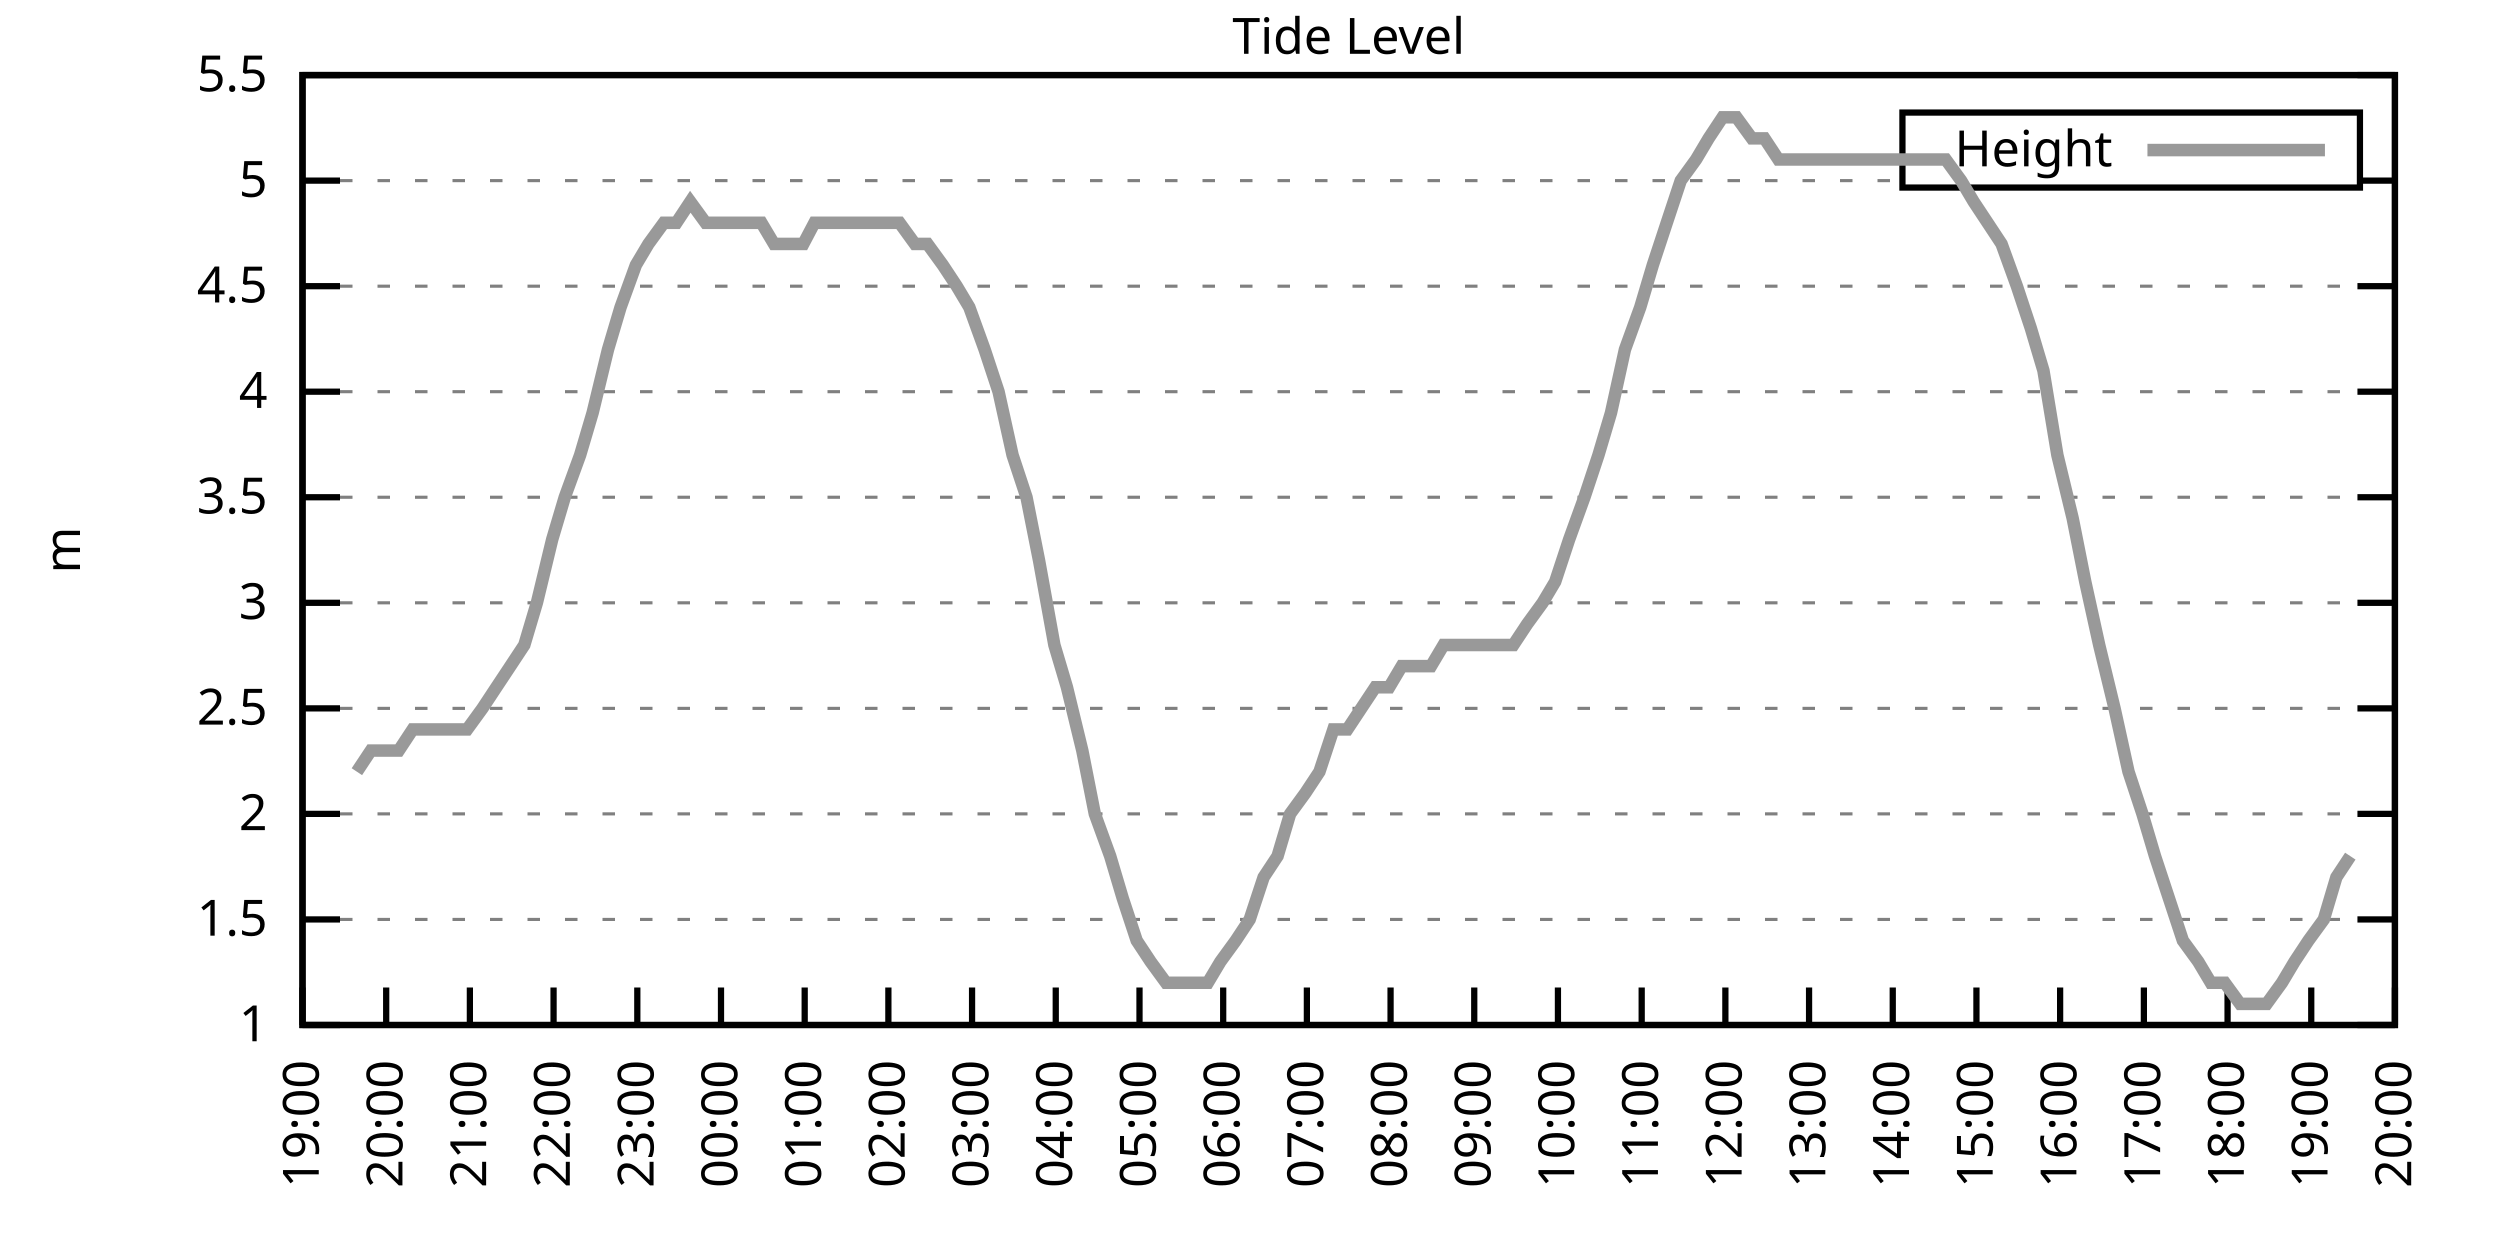
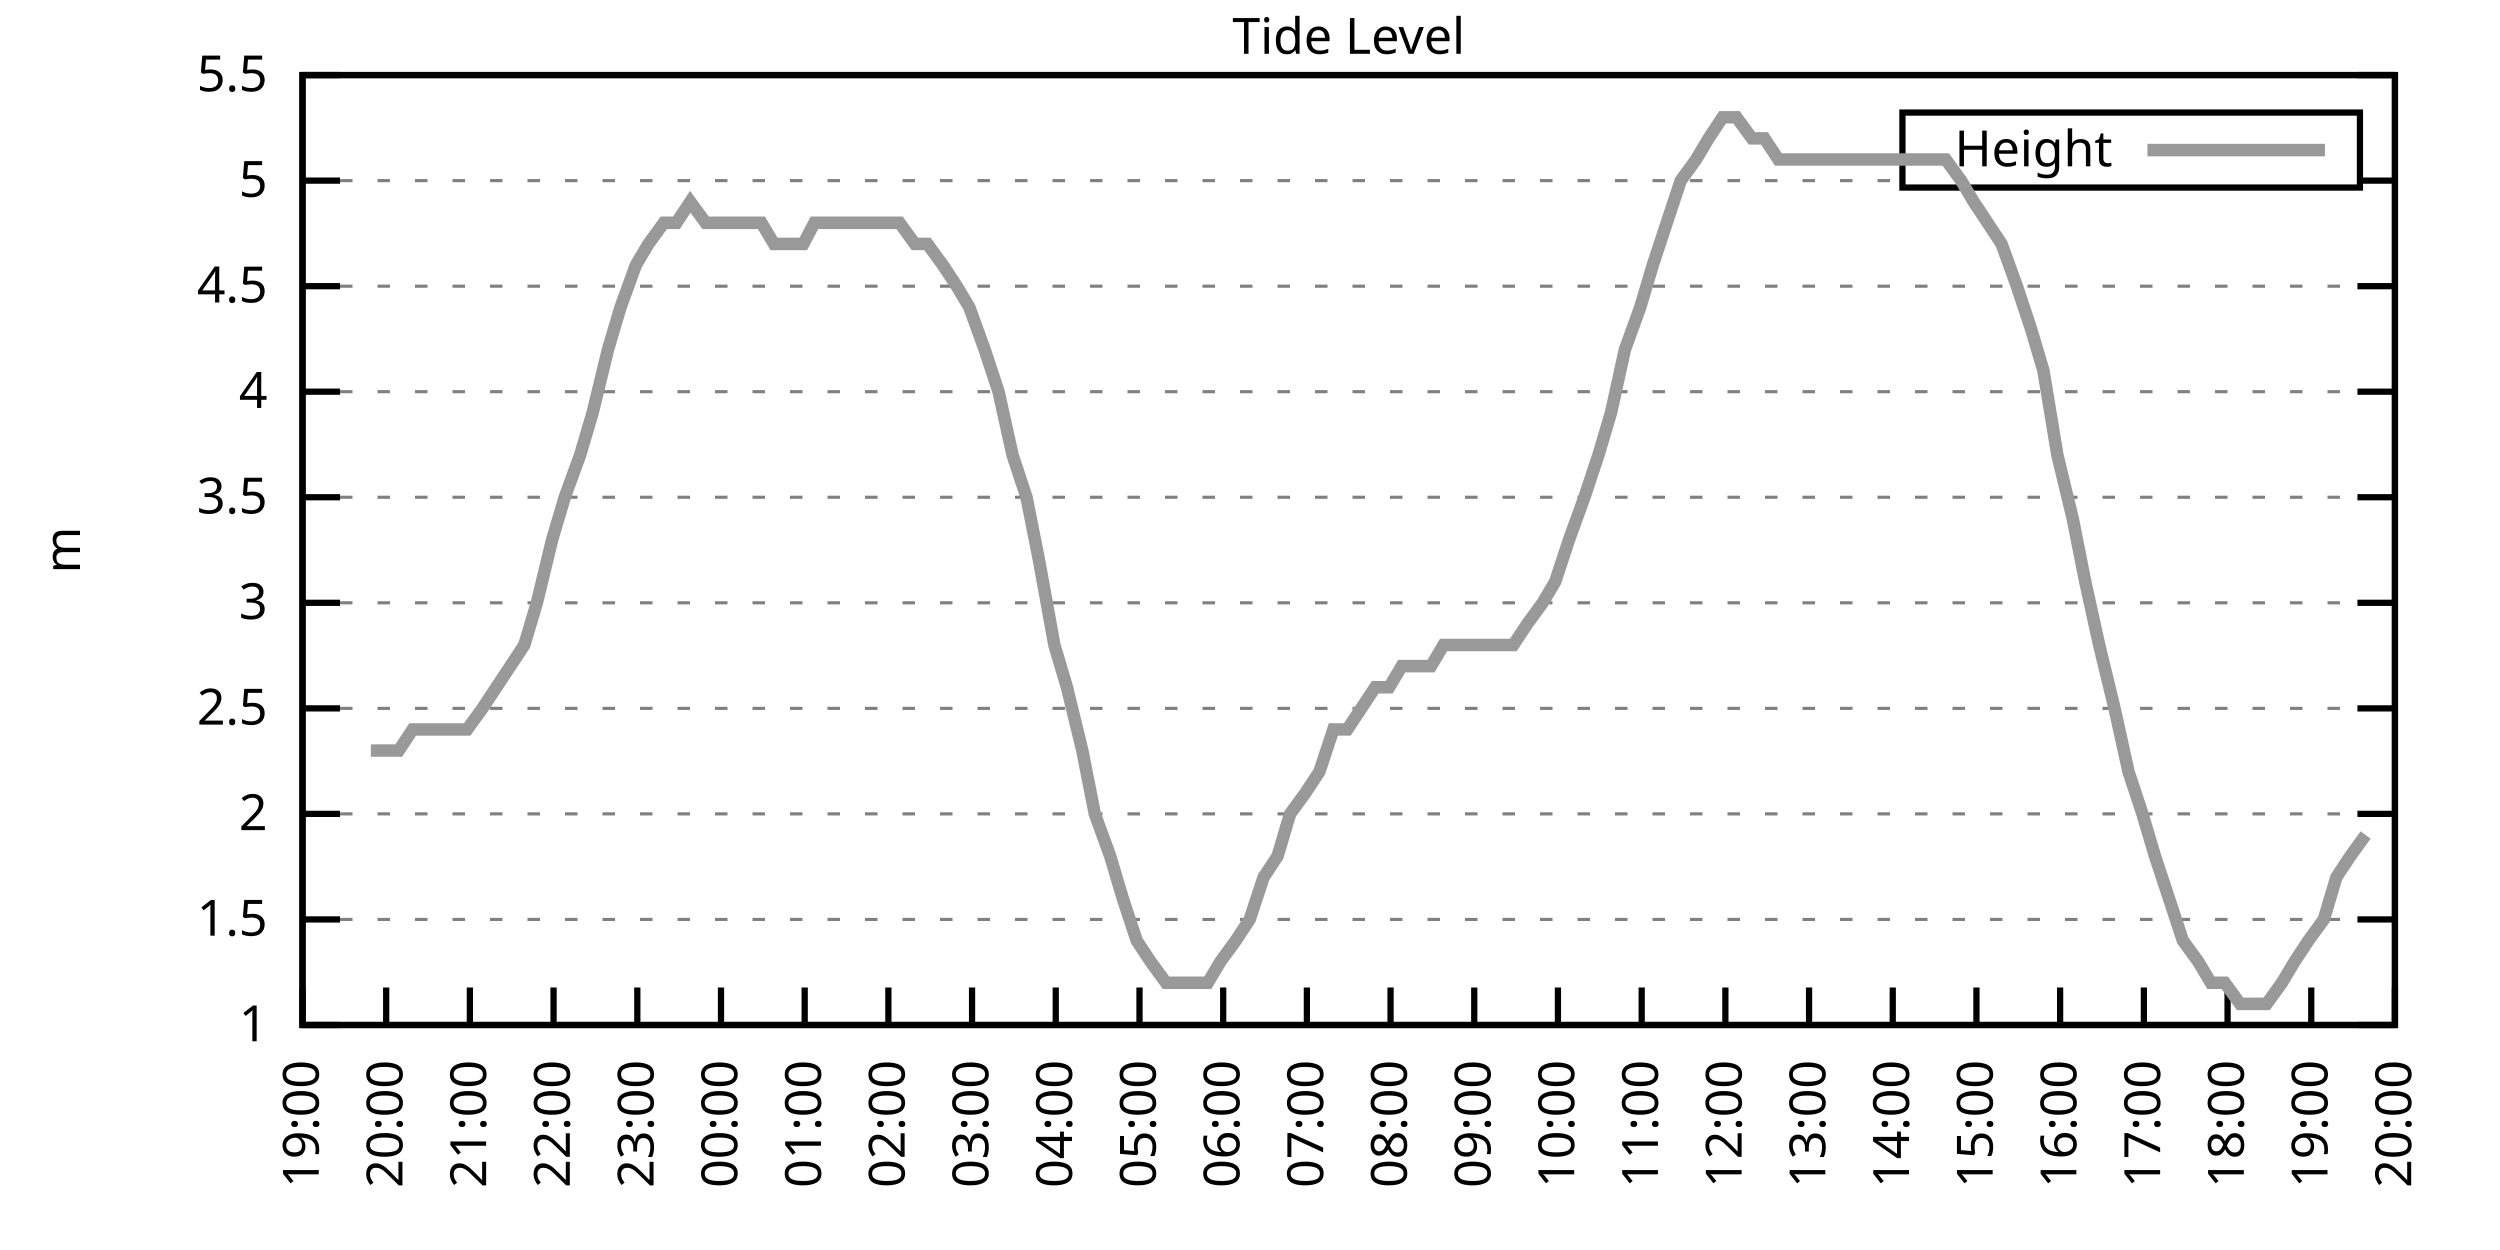
<svg xmlns="http://www.w3.org/2000/svg" xmlns:xlink="http://www.w3.org/1999/xlink" width="400" height="200" viewBox="0 0 400 200">
  <g id="gnuplot_canvas">
    <rect x="0" y="0" width="400" height="200" fill="none" />
    <defs>
      <circle id="gpDot" r="0.5" stroke-width="0.5" stroke="currentColor" />
      <path id="gpPt0" stroke-width="0.333" stroke="currentColor" d="M-1,0 h2 M0,-1 v2" />
      <path id="gpPt1" stroke-width="0.333" stroke="currentColor" d="M-1,-1 L1,1 M1,-1 L-1,1" />
      <path id="gpPt2" stroke-width="0.333" stroke="currentColor" d="M-1,0 L1,0 M0,-1 L0,1 M-1,-1 L1,1 M-1,1 L1,-1" />
      <rect id="gpPt3" stroke-width="0.333" stroke="currentColor" x="-1" y="-1" width="2" height="2" />
      <rect id="gpPt4" stroke-width="0.333" stroke="currentColor" fill="currentColor" x="-1" y="-1" width="2" height="2" />
      <circle id="gpPt5" stroke-width="0.333" stroke="currentColor" cx="0" cy="0" r="1" />
      <use xlink:href="#gpPt5" id="gpPt6" fill="currentColor" stroke="none" />
      <path id="gpPt7" stroke-width="0.333" stroke="currentColor" d="M0,-1.33 L-1.33,0.67 L1.33,0.67 z" />
      <use xlink:href="#gpPt7" id="gpPt8" fill="currentColor" stroke="none" />
      <use xlink:href="#gpPt7" id="gpPt9" stroke="currentColor" transform="rotate(180)" />
      <use xlink:href="#gpPt9" id="gpPt10" fill="currentColor" stroke="none" />
      <use xlink:href="#gpPt3" id="gpPt11" stroke="currentColor" transform="rotate(45)" />
      <use xlink:href="#gpPt11" id="gpPt12" fill="currentColor" stroke="none" />
      <path id="gpPt13" stroke-width="0.333" stroke="currentColor" d="M0,1.330 L1.265,0.411 L0.782,-1.067 L-0.782,-1.076 L-1.265,0.411 z" />
      <use xlink:href="#gpPt13" id="gpPt14" fill="currentColor" stroke="none" />
      <filter id="textbox" filterUnits="objectBoundingBox" x="0" y="0" height="1" width="1">
        <feFlood flood-color="white" flood-opacity="1" result="bgnd" />
        <feComposite in="SourceGraphic" in2="bgnd" operator="atop" />
      </filter>
      <filter id="greybox" filterUnits="objectBoundingBox" x="0" y="0" height="1" width="1">
        <feFlood flood-color="lightgrey" flood-opacity="1" result="grey" />
        <feComposite in="SourceGraphic" in2="grey" operator="atop" />
      </filter>
    </defs>
    <g fill="none" color="white" stroke="currentColor" stroke-width="1.00" stroke-linecap="butt" stroke-linejoin="miter">
</g>
    <g fill="none" color="black" stroke="currentColor" stroke-width="1.00" stroke-linecap="butt" stroke-linejoin="miter">
      <g stroke="none" shape-rendering="crispEdges">
        <polygon fill="rgb(255, 255, 255)" points="48.40,164.00 383.18,164.00 383.18,12.02 48.40,12.02 " />
      </g>
    </g>
    <g fill="none" color="black" stroke="currentColor" stroke-width="1.00" stroke-linecap="butt" stroke-linejoin="miter">
</g>
    <g fill="none" color="black" stroke="black" stroke-width="0.50" stroke-linecap="butt" stroke-linejoin="miter">
</g>
    <g fill="none" color="gray" stroke="currentColor" stroke-width="0.50" stroke-linecap="butt" stroke-linejoin="miter">
      <path stroke="gray" stroke-dasharray="2,4" class="gridline" d="M48.40,164.00 L383.19,164.00  " />
    </g>
    <g fill="none" color="gray" stroke="gray" stroke-width="1.00" stroke-linecap="butt" stroke-linejoin="miter">
</g>
    <g fill="none" color="black" stroke="currentColor" stroke-width="1.00" stroke-linecap="butt" stroke-linejoin="miter">
      <path stroke="black" d="M48.40,164.00 L54.40,164.00 M383.19,164.00 L377.19,164.00  " />
      <g transform="translate(42.80,166.60)" stroke="none" fill="black" font-family="Sans" font-size="8.00" text-anchor="end">
        <text>
          <tspan font-family="Sans"> 1</tspan>
        </text>
      </g>
    </g>
    <g fill="none" color="black" stroke="currentColor" stroke-width="1.00" stroke-linecap="butt" stroke-linejoin="miter">
</g>
    <g fill="none" color="black" stroke="black" stroke-width="0.50" stroke-linecap="butt" stroke-linejoin="miter">
</g>
    <g fill="none" color="gray" stroke="currentColor" stroke-width="0.50" stroke-linecap="butt" stroke-linejoin="miter">
      <path stroke="gray" stroke-dasharray="2,4" class="gridline" d="M48.40,147.11 L383.19,147.11  " />
    </g>
    <g fill="none" color="gray" stroke="gray" stroke-width="1.00" stroke-linecap="butt" stroke-linejoin="miter">
</g>
    <g fill="none" color="black" stroke="currentColor" stroke-width="1.00" stroke-linecap="butt" stroke-linejoin="miter">
      <path stroke="black" d="M48.40,147.11 L54.40,147.11 M383.19,147.11 L377.19,147.11  " />
      <g transform="translate(42.80,149.71)" stroke="none" fill="black" font-family="Sans" font-size="8.00" text-anchor="end">
        <text>
          <tspan font-family="Sans"> 1.5</tspan>
        </text>
      </g>
    </g>
    <g fill="none" color="black" stroke="currentColor" stroke-width="1.00" stroke-linecap="butt" stroke-linejoin="miter">
</g>
    <g fill="none" color="black" stroke="black" stroke-width="0.50" stroke-linecap="butt" stroke-linejoin="miter">
</g>
    <g fill="none" color="gray" stroke="currentColor" stroke-width="0.50" stroke-linecap="butt" stroke-linejoin="miter">
      <path stroke="gray" stroke-dasharray="2,4" class="gridline" d="M48.40,130.22 L383.19,130.22  " />
    </g>
    <g fill="none" color="gray" stroke="gray" stroke-width="1.00" stroke-linecap="butt" stroke-linejoin="miter">
</g>
    <g fill="none" color="black" stroke="currentColor" stroke-width="1.00" stroke-linecap="butt" stroke-linejoin="miter">
      <path stroke="black" d="M48.40,130.22 L54.40,130.22 M383.19,130.22 L377.19,130.22  " />
      <g transform="translate(42.80,132.82)" stroke="none" fill="black" font-family="Sans" font-size="8.00" text-anchor="end">
        <text>
          <tspan font-family="Sans"> 2</tspan>
        </text>
      </g>
    </g>
    <g fill="none" color="black" stroke="currentColor" stroke-width="1.00" stroke-linecap="butt" stroke-linejoin="miter">
</g>
    <g fill="none" color="black" stroke="black" stroke-width="0.50" stroke-linecap="butt" stroke-linejoin="miter">
</g>
    <g fill="none" color="gray" stroke="currentColor" stroke-width="0.50" stroke-linecap="butt" stroke-linejoin="miter">
      <path stroke="gray" stroke-dasharray="2,4" class="gridline" d="M48.40,113.34 L383.19,113.34  " />
    </g>
    <g fill="none" color="gray" stroke="gray" stroke-width="1.00" stroke-linecap="butt" stroke-linejoin="miter">
</g>
    <g fill="none" color="black" stroke="currentColor" stroke-width="1.00" stroke-linecap="butt" stroke-linejoin="miter">
      <path stroke="black" d="M48.40,113.34 L54.40,113.34 M383.19,113.34 L377.19,113.34  " />
      <g transform="translate(42.80,115.94)" stroke="none" fill="black" font-family="Sans" font-size="8.00" text-anchor="end">
        <text>
          <tspan font-family="Sans"> 2.5</tspan>
        </text>
      </g>
    </g>
    <g fill="none" color="black" stroke="currentColor" stroke-width="1.00" stroke-linecap="butt" stroke-linejoin="miter">
</g>
    <g fill="none" color="black" stroke="black" stroke-width="0.50" stroke-linecap="butt" stroke-linejoin="miter">
</g>
    <g fill="none" color="gray" stroke="currentColor" stroke-width="0.50" stroke-linecap="butt" stroke-linejoin="miter">
      <path stroke="gray" stroke-dasharray="2,4" class="gridline" d="M48.40,96.45 L383.19,96.45  " />
    </g>
    <g fill="none" color="gray" stroke="gray" stroke-width="1.00" stroke-linecap="butt" stroke-linejoin="miter">
</g>
    <g fill="none" color="black" stroke="currentColor" stroke-width="1.00" stroke-linecap="butt" stroke-linejoin="miter">
      <path stroke="black" d="M48.40,96.45 L54.40,96.45 M383.19,96.45 L377.19,96.45  " />
      <g transform="translate(42.80,99.05)" stroke="none" fill="black" font-family="Sans" font-size="8.00" text-anchor="end">
        <text>
          <tspan font-family="Sans"> 3</tspan>
        </text>
      </g>
    </g>
    <g fill="none" color="black" stroke="currentColor" stroke-width="1.00" stroke-linecap="butt" stroke-linejoin="miter">
</g>
    <g fill="none" color="black" stroke="black" stroke-width="0.50" stroke-linecap="butt" stroke-linejoin="miter">
</g>
    <g fill="none" color="gray" stroke="currentColor" stroke-width="0.50" stroke-linecap="butt" stroke-linejoin="miter">
      <path stroke="gray" stroke-dasharray="2,4" class="gridline" d="M48.40,79.56 L383.19,79.56  " />
    </g>
    <g fill="none" color="gray" stroke="gray" stroke-width="1.00" stroke-linecap="butt" stroke-linejoin="miter">
</g>
    <g fill="none" color="black" stroke="currentColor" stroke-width="1.00" stroke-linecap="butt" stroke-linejoin="miter">
      <path stroke="black" d="M48.40,79.56 L54.40,79.56 M383.19,79.56 L377.19,79.56  " />
      <g transform="translate(42.80,82.16)" stroke="none" fill="black" font-family="Sans" font-size="8.00" text-anchor="end">
        <text>
          <tspan font-family="Sans"> 3.5</tspan>
        </text>
      </g>
    </g>
    <g fill="none" color="black" stroke="currentColor" stroke-width="1.00" stroke-linecap="butt" stroke-linejoin="miter">
</g>
    <g fill="none" color="black" stroke="black" stroke-width="0.50" stroke-linecap="butt" stroke-linejoin="miter">
</g>
    <g fill="none" color="gray" stroke="currentColor" stroke-width="0.50" stroke-linecap="butt" stroke-linejoin="miter">
      <path stroke="gray" stroke-dasharray="2,4" class="gridline" d="M48.40,62.67 L383.19,62.67  " />
    </g>
    <g fill="none" color="gray" stroke="gray" stroke-width="1.00" stroke-linecap="butt" stroke-linejoin="miter">
</g>
    <g fill="none" color="black" stroke="currentColor" stroke-width="1.00" stroke-linecap="butt" stroke-linejoin="miter">
      <path stroke="black" d="M48.40,62.67 L54.40,62.67 M383.19,62.67 L377.19,62.67  " />
      <g transform="translate(42.80,65.27)" stroke="none" fill="black" font-family="Sans" font-size="8.00" text-anchor="end">
        <text>
          <tspan font-family="Sans"> 4</tspan>
        </text>
      </g>
    </g>
    <g fill="none" color="black" stroke="currentColor" stroke-width="1.00" stroke-linecap="butt" stroke-linejoin="miter">
</g>
    <g fill="none" color="black" stroke="black" stroke-width="0.50" stroke-linecap="butt" stroke-linejoin="miter">
</g>
    <g fill="none" color="gray" stroke="currentColor" stroke-width="0.50" stroke-linecap="butt" stroke-linejoin="miter">
      <path stroke="gray" stroke-dasharray="2,4" class="gridline" d="M48.40,45.79 L383.19,45.79  " />
    </g>
    <g fill="none" color="gray" stroke="gray" stroke-width="1.00" stroke-linecap="butt" stroke-linejoin="miter">
</g>
    <g fill="none" color="black" stroke="currentColor" stroke-width="1.00" stroke-linecap="butt" stroke-linejoin="miter">
      <path stroke="black" d="M48.40,45.79 L54.40,45.79 M383.19,45.79 L377.19,45.79  " />
      <g transform="translate(42.80,48.39)" stroke="none" fill="black" font-family="Sans" font-size="8.00" text-anchor="end">
        <text>
          <tspan font-family="Sans"> 4.5</tspan>
        </text>
      </g>
    </g>
    <g fill="none" color="black" stroke="currentColor" stroke-width="1.00" stroke-linecap="butt" stroke-linejoin="miter">
</g>
    <g fill="none" color="black" stroke="black" stroke-width="0.50" stroke-linecap="butt" stroke-linejoin="miter">
</g>
    <g fill="none" color="gray" stroke="currentColor" stroke-width="0.50" stroke-linecap="butt" stroke-linejoin="miter">
      <path stroke="gray" stroke-dasharray="2,4" class="gridline" d="M48.40,28.90 L304.39,28.90 M377.59,28.90 L383.19,28.90  " />
    </g>
    <g fill="none" color="gray" stroke="gray" stroke-width="1.00" stroke-linecap="butt" stroke-linejoin="miter">
</g>
    <g fill="none" color="black" stroke="currentColor" stroke-width="1.00" stroke-linecap="butt" stroke-linejoin="miter">
      <path stroke="black" d="M48.40,28.90 L54.40,28.90 M383.19,28.90 L377.19,28.90  " />
      <g transform="translate(42.80,31.50)" stroke="none" fill="black" font-family="Sans" font-size="8.00" text-anchor="end">
        <text>
          <tspan font-family="Sans"> 5</tspan>
        </text>
      </g>
    </g>
    <g fill="none" color="black" stroke="currentColor" stroke-width="1.00" stroke-linecap="butt" stroke-linejoin="miter">
</g>
    <g fill="none" color="black" stroke="black" stroke-width="0.50" stroke-linecap="butt" stroke-linejoin="miter">
</g>
    <g fill="none" color="gray" stroke="currentColor" stroke-width="0.50" stroke-linecap="butt" stroke-linejoin="miter">
      <path stroke="gray" stroke-dasharray="2,4" class="gridline" d="M48.40,12.01 L383.19,12.01  " />
    </g>
    <g fill="none" color="gray" stroke="gray" stroke-width="1.00" stroke-linecap="butt" stroke-linejoin="miter">
</g>
    <g fill="none" color="black" stroke="currentColor" stroke-width="1.00" stroke-linecap="butt" stroke-linejoin="miter">
      <path stroke="black" d="M48.40,12.01 L54.40,12.01 M383.19,12.01 L377.19,12.01  " />
      <g transform="translate(42.80,14.61)" stroke="none" fill="black" font-family="Sans" font-size="8.00" text-anchor="end">
        <text>
          <tspan font-family="Sans"> 5.5</tspan>
        </text>
      </g>
    </g>
    <g fill="none" color="black" stroke="currentColor" stroke-width="1.00" stroke-linecap="butt" stroke-linejoin="miter">
      <path stroke="black" d="M48.40,164.00 L48.40,158.00  " />
      <g transform="translate(51.00,169.60) rotate(270.00)" stroke="none" fill="black" font-family="Sans" font-size="8.00" text-anchor="end">
        <text>
          <tspan font-family="Sans">19:00</tspan>
        </text>
      </g>
    </g>
    <g fill="none" color="black" stroke="currentColor" stroke-width="1.00" stroke-linecap="butt" stroke-linejoin="miter">
      <path stroke="black" d="M61.79,164.00 L61.79,158.00  " />
      <g transform="translate(64.39,169.60) rotate(270.00)" stroke="none" fill="black" font-family="Sans" font-size="8.00" text-anchor="end">
        <text>
          <tspan font-family="Sans">20:00</tspan>
        </text>
      </g>
    </g>
    <g fill="none" color="black" stroke="currentColor" stroke-width="1.00" stroke-linecap="butt" stroke-linejoin="miter">
      <path stroke="black" d="M75.18,164.00 L75.18,158.00  " />
      <g transform="translate(77.78,169.60) rotate(270.00)" stroke="none" fill="black" font-family="Sans" font-size="8.00" text-anchor="end">
        <text>
          <tspan font-family="Sans">21:00</tspan>
        </text>
      </g>
    </g>
    <g fill="none" color="black" stroke="currentColor" stroke-width="1.00" stroke-linecap="butt" stroke-linejoin="miter">
      <path stroke="black" d="M88.57,164.00 L88.57,158.00  " />
      <g transform="translate(91.17,169.60) rotate(270.00)" stroke="none" fill="black" font-family="Sans" font-size="8.00" text-anchor="end">
        <text>
          <tspan font-family="Sans">22:00</tspan>
        </text>
      </g>
    </g>
    <g fill="none" color="black" stroke="currentColor" stroke-width="1.00" stroke-linecap="butt" stroke-linejoin="miter">
      <path stroke="black" d="M101.97,164.00 L101.97,158.00  " />
      <g transform="translate(104.57,169.60) rotate(270.00)" stroke="none" fill="black" font-family="Sans" font-size="8.00" text-anchor="end">
        <text>
          <tspan font-family="Sans">23:00</tspan>
        </text>
      </g>
    </g>
    <g fill="none" color="black" stroke="currentColor" stroke-width="1.00" stroke-linecap="butt" stroke-linejoin="miter">
      <path stroke="black" d="M115.36,164.00 L115.36,158.00  " />
      <g transform="translate(117.96,169.60) rotate(270.00)" stroke="none" fill="black" font-family="Sans" font-size="8.00" text-anchor="end">
        <text>
          <tspan font-family="Sans">00:00</tspan>
        </text>
      </g>
    </g>
    <g fill="none" color="black" stroke="currentColor" stroke-width="1.00" stroke-linecap="butt" stroke-linejoin="miter">
      <path stroke="black" d="M128.75,164.00 L128.75,158.00  " />
      <g transform="translate(131.35,169.60) rotate(270.00)" stroke="none" fill="black" font-family="Sans" font-size="8.00" text-anchor="end">
        <text>
          <tspan font-family="Sans">01:00</tspan>
        </text>
      </g>
    </g>
    <g fill="none" color="black" stroke="currentColor" stroke-width="1.00" stroke-linecap="butt" stroke-linejoin="miter">
      <path stroke="black" d="M142.14,164.00 L142.14,158.00  " />
      <g transform="translate(144.74,169.60) rotate(270.00)" stroke="none" fill="black" font-family="Sans" font-size="8.00" text-anchor="end">
        <text>
          <tspan font-family="Sans">02:00</tspan>
        </text>
      </g>
    </g>
    <g fill="none" color="black" stroke="currentColor" stroke-width="1.00" stroke-linecap="butt" stroke-linejoin="miter">
      <path stroke="black" d="M155.53,164.00 L155.53,158.00  " />
      <g transform="translate(158.13,169.60) rotate(270.00)" stroke="none" fill="black" font-family="Sans" font-size="8.00" text-anchor="end">
        <text>
          <tspan font-family="Sans">03:00</tspan>
        </text>
      </g>
    </g>
    <g fill="none" color="black" stroke="currentColor" stroke-width="1.00" stroke-linecap="butt" stroke-linejoin="miter">
      <path stroke="black" d="M168.92,164.00 L168.92,158.00  " />
      <g transform="translate(171.52,169.60) rotate(270.00)" stroke="none" fill="black" font-family="Sans" font-size="8.00" text-anchor="end">
        <text>
          <tspan font-family="Sans">04:00</tspan>
        </text>
      </g>
    </g>
    <g fill="none" color="black" stroke="currentColor" stroke-width="1.00" stroke-linecap="butt" stroke-linejoin="miter">
      <path stroke="black" d="M182.32,164.00 L182.32,158.00  " />
      <g transform="translate(184.92,169.60) rotate(270.00)" stroke="none" fill="black" font-family="Sans" font-size="8.00" text-anchor="end">
        <text>
          <tspan font-family="Sans">05:00</tspan>
        </text>
      </g>
    </g>
    <g fill="none" color="black" stroke="currentColor" stroke-width="1.00" stroke-linecap="butt" stroke-linejoin="miter">
      <path stroke="black" d="M195.71,164.00 L195.71,158.00  " />
      <g transform="translate(198.31,169.60) rotate(270.00)" stroke="none" fill="black" font-family="Sans" font-size="8.00" text-anchor="end">
        <text>
          <tspan font-family="Sans">06:00</tspan>
        </text>
      </g>
    </g>
    <g fill="none" color="black" stroke="currentColor" stroke-width="1.00" stroke-linecap="butt" stroke-linejoin="miter">
      <path stroke="black" d="M209.10,164.00 L209.10,158.00  " />
      <g transform="translate(211.70,169.60) rotate(270.00)" stroke="none" fill="black" font-family="Sans" font-size="8.00" text-anchor="end">
        <text>
          <tspan font-family="Sans">07:00</tspan>
        </text>
      </g>
    </g>
    <g fill="none" color="black" stroke="currentColor" stroke-width="1.00" stroke-linecap="butt" stroke-linejoin="miter">
      <path stroke="black" d="M222.49,164.00 L222.49,158.00  " />
      <g transform="translate(225.09,169.60) rotate(270.00)" stroke="none" fill="black" font-family="Sans" font-size="8.00" text-anchor="end">
        <text>
          <tspan font-family="Sans">08:00</tspan>
        </text>
      </g>
    </g>
    <g fill="none" color="black" stroke="currentColor" stroke-width="1.00" stroke-linecap="butt" stroke-linejoin="miter">
      <path stroke="black" d="M235.88,164.00 L235.88,158.00  " />
      <g transform="translate(238.48,169.60) rotate(270.00)" stroke="none" fill="black" font-family="Sans" font-size="8.00" text-anchor="end">
        <text>
          <tspan font-family="Sans">09:00</tspan>
        </text>
      </g>
    </g>
    <g fill="none" color="black" stroke="currentColor" stroke-width="1.00" stroke-linecap="butt" stroke-linejoin="miter">
      <path stroke="black" d="M249.27,164.00 L249.27,158.00  " />
      <g transform="translate(251.87,169.60) rotate(270.00)" stroke="none" fill="black" font-family="Sans" font-size="8.00" text-anchor="end">
        <text>
          <tspan font-family="Sans">10:00</tspan>
        </text>
      </g>
    </g>
    <g fill="none" color="black" stroke="currentColor" stroke-width="1.00" stroke-linecap="butt" stroke-linejoin="miter">
      <path stroke="black" d="M262.67,164.00 L262.67,158.00  " />
      <g transform="translate(265.27,169.60) rotate(270.00)" stroke="none" fill="black" font-family="Sans" font-size="8.00" text-anchor="end">
        <text>
          <tspan font-family="Sans">11:00</tspan>
        </text>
      </g>
    </g>
    <g fill="none" color="black" stroke="currentColor" stroke-width="1.00" stroke-linecap="butt" stroke-linejoin="miter">
      <path stroke="black" d="M276.06,164.00 L276.06,158.00  " />
      <g transform="translate(278.66,169.60) rotate(270.00)" stroke="none" fill="black" font-family="Sans" font-size="8.00" text-anchor="end">
        <text>
          <tspan font-family="Sans">12:00</tspan>
        </text>
      </g>
    </g>
    <g fill="none" color="black" stroke="currentColor" stroke-width="1.00" stroke-linecap="butt" stroke-linejoin="miter">
      <path stroke="black" d="M289.45,164.00 L289.45,158.00  " />
      <g transform="translate(292.05,169.60) rotate(270.00)" stroke="none" fill="black" font-family="Sans" font-size="8.00" text-anchor="end">
        <text>
          <tspan font-family="Sans">13:00</tspan>
        </text>
      </g>
    </g>
    <g fill="none" color="black" stroke="currentColor" stroke-width="1.00" stroke-linecap="butt" stroke-linejoin="miter">
      <path stroke="black" d="M302.84,164.00 L302.84,158.00  " />
      <g transform="translate(305.44,169.60) rotate(270.00)" stroke="none" fill="black" font-family="Sans" font-size="8.00" text-anchor="end">
        <text>
          <tspan font-family="Sans">14:00</tspan>
        </text>
      </g>
    </g>
    <g fill="none" color="black" stroke="currentColor" stroke-width="1.00" stroke-linecap="butt" stroke-linejoin="miter">
      <path stroke="black" d="M316.23,164.00 L316.23,158.00  " />
      <g transform="translate(318.83,169.60) rotate(270.00)" stroke="none" fill="black" font-family="Sans" font-size="8.00" text-anchor="end">
        <text>
          <tspan font-family="Sans">15:00</tspan>
        </text>
      </g>
    </g>
    <g fill="none" color="black" stroke="currentColor" stroke-width="1.00" stroke-linecap="butt" stroke-linejoin="miter">
      <path stroke="black" d="M329.62,164.00 L329.62,158.00  " />
      <g transform="translate(332.22,169.60) rotate(270.00)" stroke="none" fill="black" font-family="Sans" font-size="8.00" text-anchor="end">
        <text>
          <tspan font-family="Sans">16:00</tspan>
        </text>
      </g>
    </g>
    <g fill="none" color="black" stroke="currentColor" stroke-width="1.00" stroke-linecap="butt" stroke-linejoin="miter">
      <path stroke="black" d="M343.02,164.00 L343.02,158.00  " />
      <g transform="translate(345.62,169.60) rotate(270.00)" stroke="none" fill="black" font-family="Sans" font-size="8.00" text-anchor="end">
        <text>
          <tspan font-family="Sans">17:00</tspan>
        </text>
      </g>
    </g>
    <g fill="none" color="black" stroke="currentColor" stroke-width="1.00" stroke-linecap="butt" stroke-linejoin="miter">
      <path stroke="black" d="M356.41,164.00 L356.41,158.00  " />
      <g transform="translate(359.01,169.60) rotate(270.00)" stroke="none" fill="black" font-family="Sans" font-size="8.00" text-anchor="end">
        <text>
          <tspan font-family="Sans">18:00</tspan>
        </text>
      </g>
    </g>
    <g fill="none" color="black" stroke="currentColor" stroke-width="1.00" stroke-linecap="butt" stroke-linejoin="miter">
      <path stroke="black" d="M369.80,164.00 L369.80,158.00  " />
      <g transform="translate(372.40,169.60) rotate(270.00)" stroke="none" fill="black" font-family="Sans" font-size="8.00" text-anchor="end">
        <text>
          <tspan font-family="Sans">19:00</tspan>
        </text>
      </g>
    </g>
    <g fill="none" color="black" stroke="currentColor" stroke-width="1.00" stroke-linecap="butt" stroke-linejoin="miter">
      <path stroke="black" d="M383.19,164.00 L383.19,158.00  " />
      <g transform="translate(385.79,169.60) rotate(270.00)" stroke="none" fill="black" font-family="Sans" font-size="8.00" text-anchor="end">
        <text>
          <tspan font-family="Sans">20:00</tspan>
        </text>
      </g>
    </g>
    <g fill="none" color="black" stroke="currentColor" stroke-width="1.00" stroke-linecap="butt" stroke-linejoin="miter">
</g>
    <g fill="none" color="black" stroke="currentColor" stroke-width="1.00" stroke-linecap="butt" stroke-linejoin="miter">
      <path stroke="black" d="M48.40,12.01 L48.40,164.00 L383.19,164.00 L383.19,12.01 L48.40,12.01 Z  " />
    </g>
    <g fill="none" color="black" stroke="currentColor" stroke-width="1.00" stroke-linecap="butt" stroke-linejoin="miter">
</g>
    <g fill="none" color="black" stroke="currentColor" stroke-width="1.00" stroke-linecap="butt" stroke-linejoin="miter">
      <path stroke="black" d="M304.39,30.01 L304.39,18.01 L377.59,18.01 L377.59,30.01 L304.39,30.01 Z  " />
    </g>
    <g id="Tide_level_plot_1">
      <g fill="none" color="white" stroke="black" stroke-width="2.00" stroke-linecap="butt" stroke-linejoin="miter">
</g>
      <g fill="none" color="black" stroke="currentColor" stroke-width="2.00" stroke-linecap="butt" stroke-linejoin="miter">
        <g transform="translate(337.99,26.61)" stroke="none" fill="black" font-family="Sans" font-size="8.00" text-anchor="end">
          <text>
            <tspan font-family="Sans">Height</tspan>
          </text>
        </g>
      </g>
      <g fill="none" color="black" stroke="currentColor" stroke-width="2.00" stroke-linecap="butt" stroke-linejoin="miter">
-         <path stroke="rgb(153, 153, 153)" d="M343.59,24.01 L371.99,24.01 M57.10,123.47 L59.34,120.09 L61.57,120.09 L63.80,120.09 L66.03,116.71 L68.04,116.71   L70.50,116.71 L72.50,116.71 L74.74,116.71 L77.19,113.34 L79.42,109.96 L81.66,106.58 L83.89,103.20 L85.90,96.45   L88.35,86.32 L90.36,79.56 L92.82,72.81 L94.82,66.05 L97.28,55.92 L99.29,49.16 L101.74,42.41 L103.75,39.03   L106.21,35.65 L108.22,35.65 L110.45,32.28 L112.90,35.65 L114.91,35.65 L117.14,35.65 L119.38,35.65 L121.83,35.65   L123.84,39.03 L126.29,39.03 L128.53,39.03 L130.31,35.65 L132.99,35.65 L135.00,35.65 L137.23,35.65 L139.46,35.65   L141.92,35.65 L143.93,35.65 L146.38,39.03 L148.39,39.03 L150.85,42.41 L153.08,45.79 L155.09,49.16 L157.54,55.92   L159.77,62.67 L162.01,72.81 L164.24,79.56 L166.25,89.69 L168.70,103.20 L170.71,109.96 L173.17,120.09 L175.17,130.22   L177.63,136.98 L179.64,143.73 L181.87,150.49 L184.10,153.87 L186.56,157.24 L188.79,157.24 L191.02,157.24 L193.25,157.24   L195.26,153.87 L197.72,150.49 L199.95,147.11 L202.18,140.36 L204.41,136.98 L206.42,130.22 L208.88,126.85 L211.11,123.47   L213.34,116.71 L215.57,116.71 L217.80,113.34 L220.04,109.96 L222.27,109.96 L224.28,106.58 L226.73,106.58 L228.96,106.58   L230.97,103.20 L233.43,103.20 L235.44,103.20 L237.89,103.20 L239.90,103.20 L242.13,103.20 L244.36,99.83 L246.82,96.45   L248.83,93.07 L251.06,86.32 L253.51,79.56 L255.75,72.81 L257.76,66.05 L259.99,55.92 L262.44,49.16 L264.45,42.41   L266.68,35.65 L268.92,28.90 L271.37,25.52 L273.38,22.14 L275.61,18.77 L277.84,18.77 L280.30,22.14 L282.31,22.14   L284.54,25.52 L286.99,25.52 L289.00,25.52 L291.23,25.52 L293.69,25.52 L295.92,25.52 L297.93,25.52 L300.39,25.52   L302.62,25.52 L304.85,25.52 L306.86,25.52 L309.31,25.52 L311.32,25.52 L313.78,28.90 L315.79,32.28 L318.02,35.65   L320.25,39.03 L322.70,45.79 L324.94,52.54 L326.95,59.30 L329.18,72.81 L331.63,82.94 L333.64,93.07 L335.87,103.20   L338.33,113.34 L340.56,123.47 L342.79,130.22 L344.80,136.98 L347.03,143.73 L349.26,150.49 L351.72,153.87 L353.73,157.24   L355.96,157.24 L358.42,160.62 L360.42,160.62 L362.66,160.62 L365.11,157.24 L367.12,153.87 L369.35,150.49 L371.81,147.11   L373.82,140.36 L376.05,136.98  " />
+         <path stroke="rgb(153, 153, 153)" d="M343.59,24.01 L371.99,24.01 M59.34,120.09 L61.57,120.09 L63.80,120.09 L66.03,116.71 L68.04,116.71 L70.50,116.71   L72.50,116.71 L74.74,116.71 L77.19,113.34 L79.42,109.96 L81.66,106.58 L83.89,103.20 L85.90,96.45 L88.35,86.32   L90.36,79.56 L92.82,72.81 L94.82,66.05 L97.28,55.92 L99.29,49.16 L101.74,42.41 L103.75,39.03 L106.21,35.65   L108.22,35.65 L110.45,32.28 L112.90,35.65 L114.91,35.65 L117.14,35.65 L119.38,35.65 L121.83,35.65 L123.84,39.03   L126.29,39.03 L128.53,39.03 L130.31,35.65 L132.99,35.65 L135.00,35.65 L137.23,35.65 L139.46,35.65 L141.92,35.65   L143.93,35.65 L146.38,39.03 L148.39,39.03 L150.85,42.41 L153.08,45.79 L155.09,49.16 L157.54,55.92 L159.77,62.67   L162.01,72.81 L164.24,79.56 L166.25,89.69 L168.70,103.20 L170.71,109.96 L173.17,120.09 L175.17,130.22 L177.63,136.98   L179.64,143.73 L181.87,150.49 L184.10,153.87 L186.56,157.24 L188.79,157.24 L191.02,157.24 L193.25,157.24 L195.26,153.87   L197.72,150.49 L199.95,147.11 L202.18,140.36 L204.41,136.98 L206.42,130.22 L208.88,126.85 L211.11,123.47 L213.34,116.71   L215.57,116.71 L217.80,113.34 L220.04,109.96 L222.27,109.96 L224.28,106.58 L226.73,106.58 L228.96,106.58 L230.97,103.20   L233.43,103.20 L235.44,103.20 L237.89,103.20 L239.90,103.20 L242.13,103.20 L244.36,99.83 L246.82,96.45 L248.83,93.07   L251.06,86.32 L253.51,79.56 L255.75,72.81 L257.76,66.05 L259.99,55.92 L262.44,49.16 L264.45,42.41 L266.68,35.65   L268.92,28.90 L271.37,25.52 L273.38,22.14 L275.61,18.77 L277.84,18.77 L280.30,22.14 L282.31,22.14 L284.54,25.52   L286.99,25.52 L289.00,25.52 L291.23,25.52 L293.69,25.52 L295.92,25.52 L297.93,25.52 L300.39,25.52 L302.62,25.52   L304.85,25.52 L306.86,25.52 L309.31,25.52 L311.32,25.52 L313.78,28.90 L315.79,32.28 L318.02,35.65 L320.25,39.03   L322.70,45.79 L324.94,52.54 L326.95,59.30 L329.18,72.81 L331.63,82.94 L333.64,93.07 L335.87,103.20 L338.33,113.34   L340.56,123.47 L342.79,130.22 L344.80,136.98 L347.03,143.73 L349.26,150.49 L351.72,153.87 L353.73,157.24 L355.96,157.24   L358.42,160.62 L360.42,160.62 L362.66,160.62 L365.11,157.24 L367.12,153.87 L369.35,150.49 L371.81,147.11 L373.82,140.36   L376.05,136.98 L378.50,133.60  " />
      </g>
    </g>
    <g fill="none" color="black" stroke="currentColor" stroke-width="2.00" stroke-linecap="butt" stroke-linejoin="miter">
</g>
    <g fill="none" color="black" stroke="black" stroke-width="1.00" stroke-linecap="butt" stroke-linejoin="miter">
</g>
    <g fill="none" color="black" stroke="currentColor" stroke-width="1.00" stroke-linecap="butt" stroke-linejoin="miter">
      <path stroke="black" d="M48.40,12.01 L48.40,164.00 L383.19,164.00 L383.19,12.01 L48.40,12.01 Z  " />
      <g transform="translate(12.80,88.01) rotate(270.00)" stroke="none" fill="black" font-family="Sans" font-size="8.00" text-anchor="middle">
        <text>
          <tspan font-family="Sans">m</tspan>
        </text>
      </g>
    </g>
    <g fill="none" color="black" stroke="currentColor" stroke-width="1.00" stroke-linecap="butt" stroke-linejoin="miter">
</g>
    <g fill="none" color="black" stroke="currentColor" stroke-width="1.00" stroke-linecap="butt" stroke-linejoin="miter">
      <g transform="translate(215.79,8.61)" stroke="none" fill="black" font-family="Sans" font-size="8.00" text-anchor="middle">
        <text>
          <tspan font-family="Sans">Tide Level</tspan>
        </text>
      </g>
    </g>
    <g fill="none" color="black" stroke="currentColor" stroke-width="1.00" stroke-linecap="butt" stroke-linejoin="miter">
</g>
  </g>
</svg>
